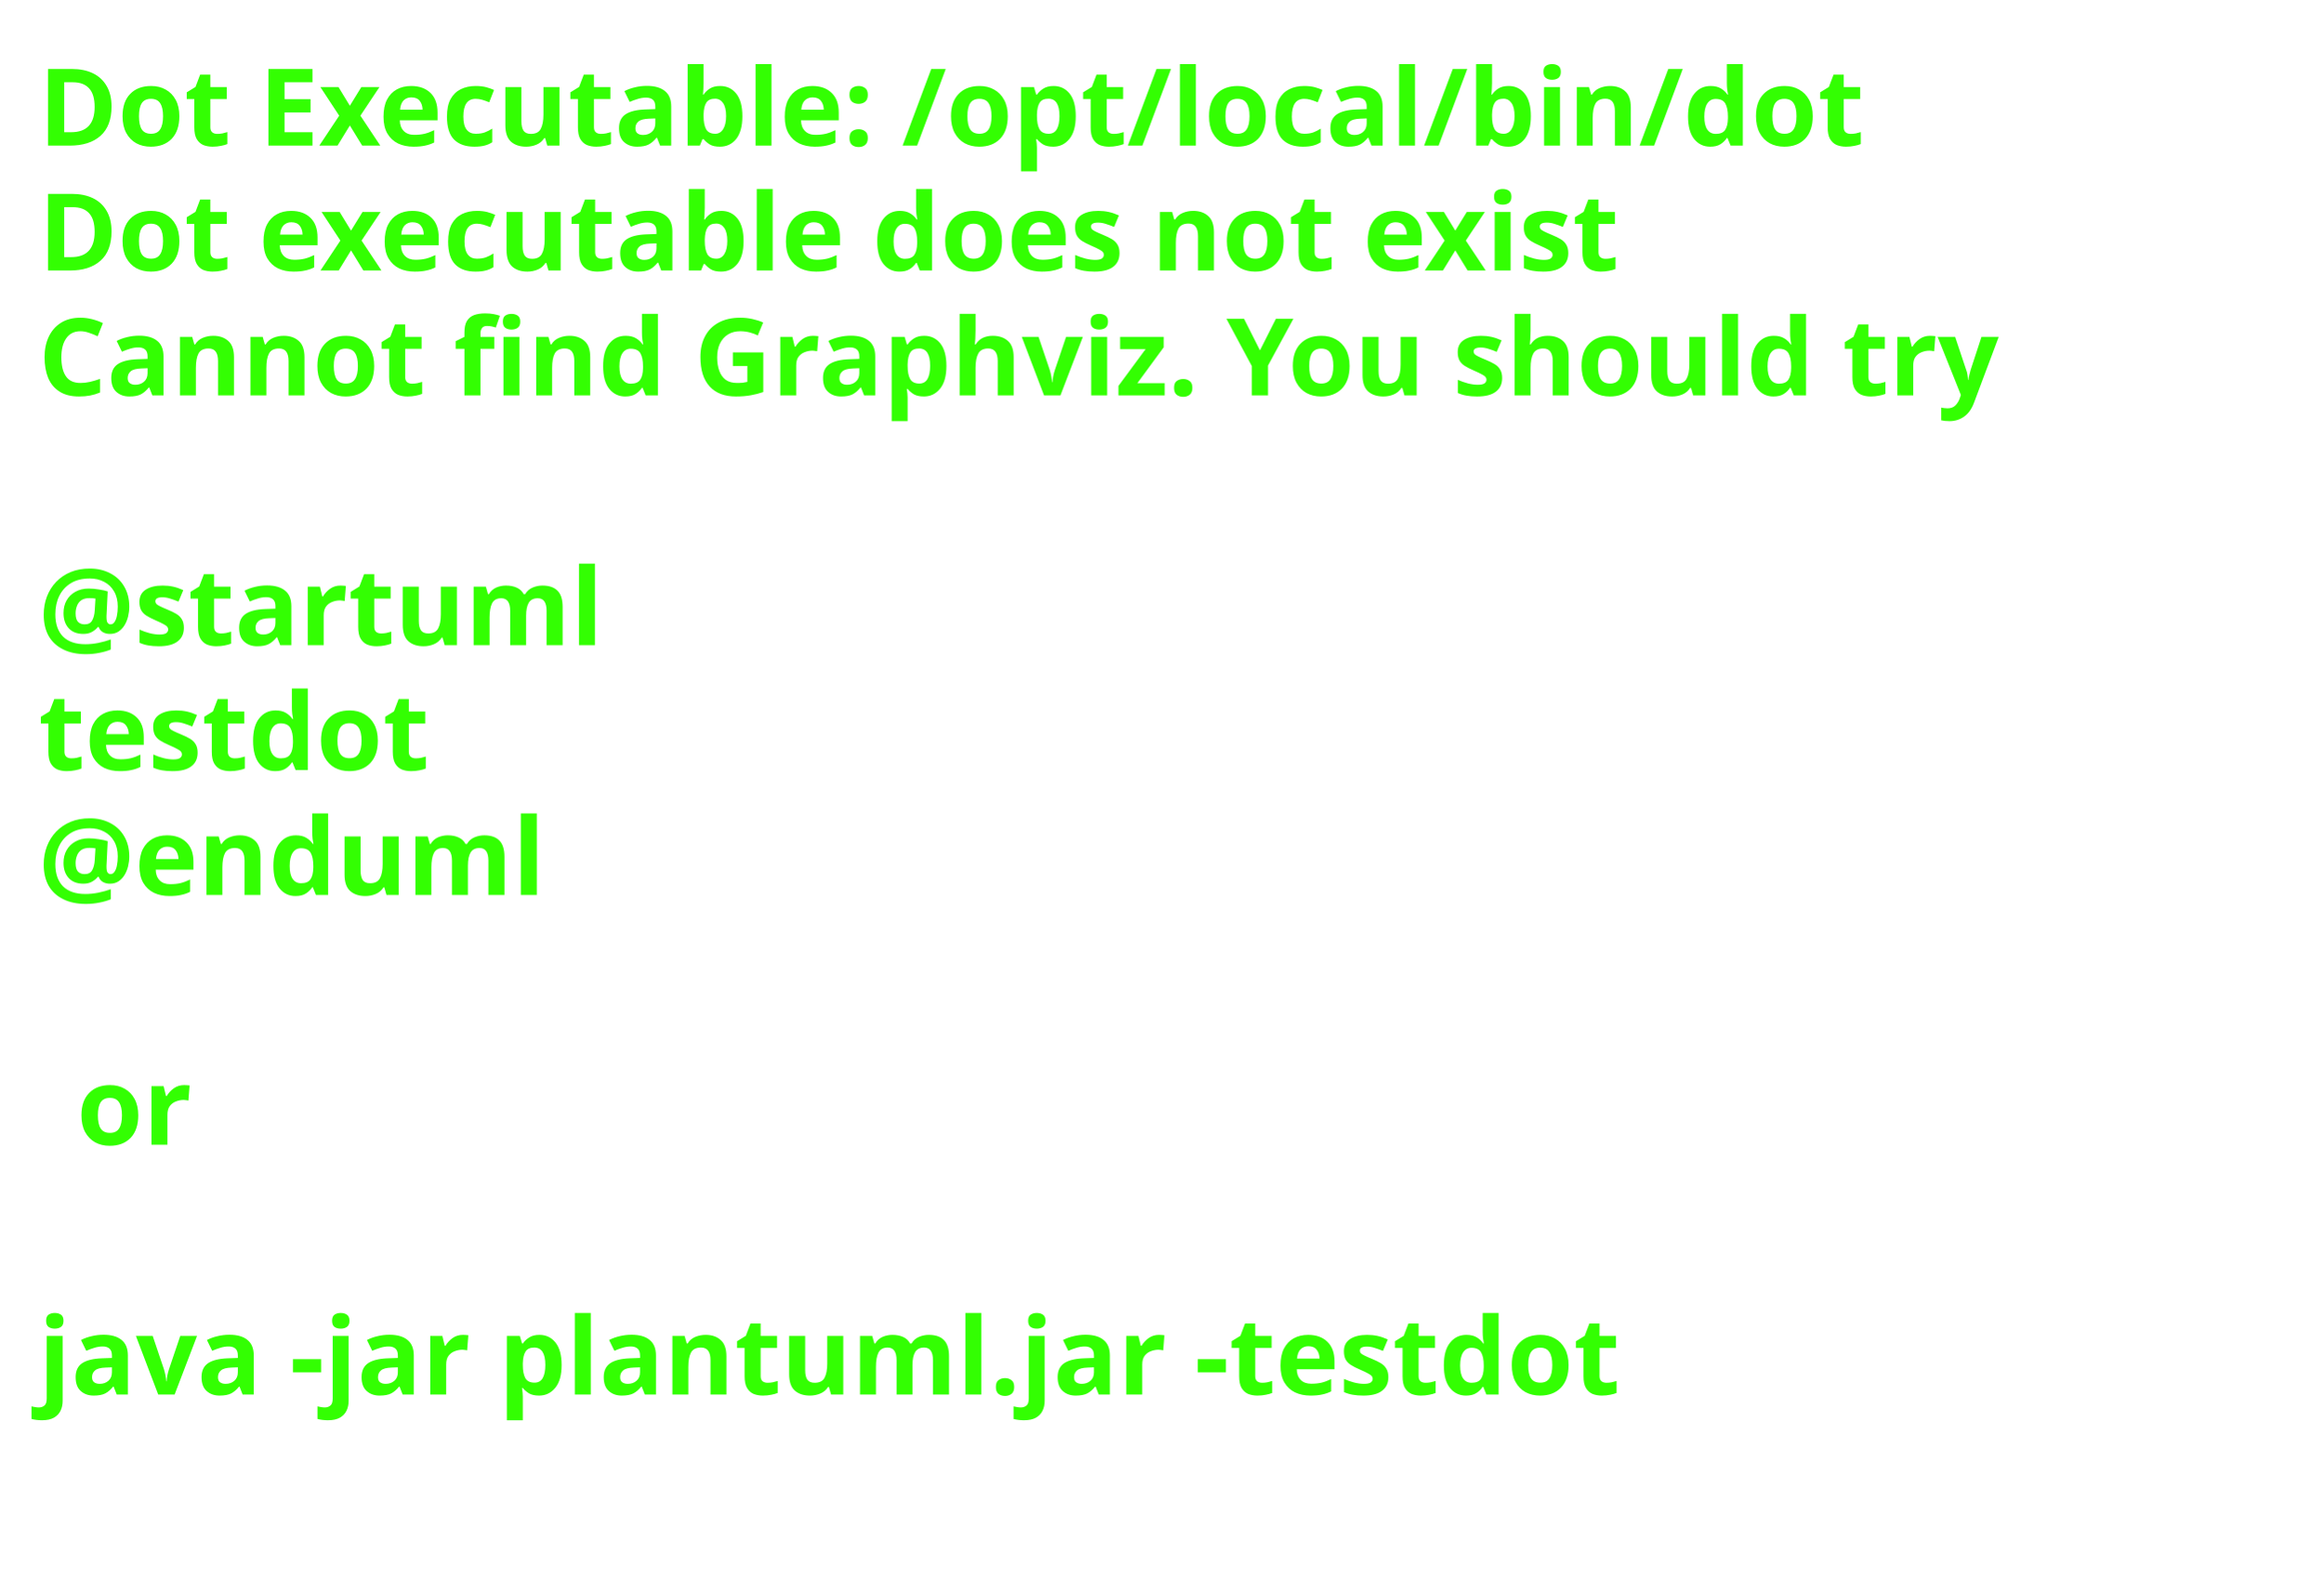
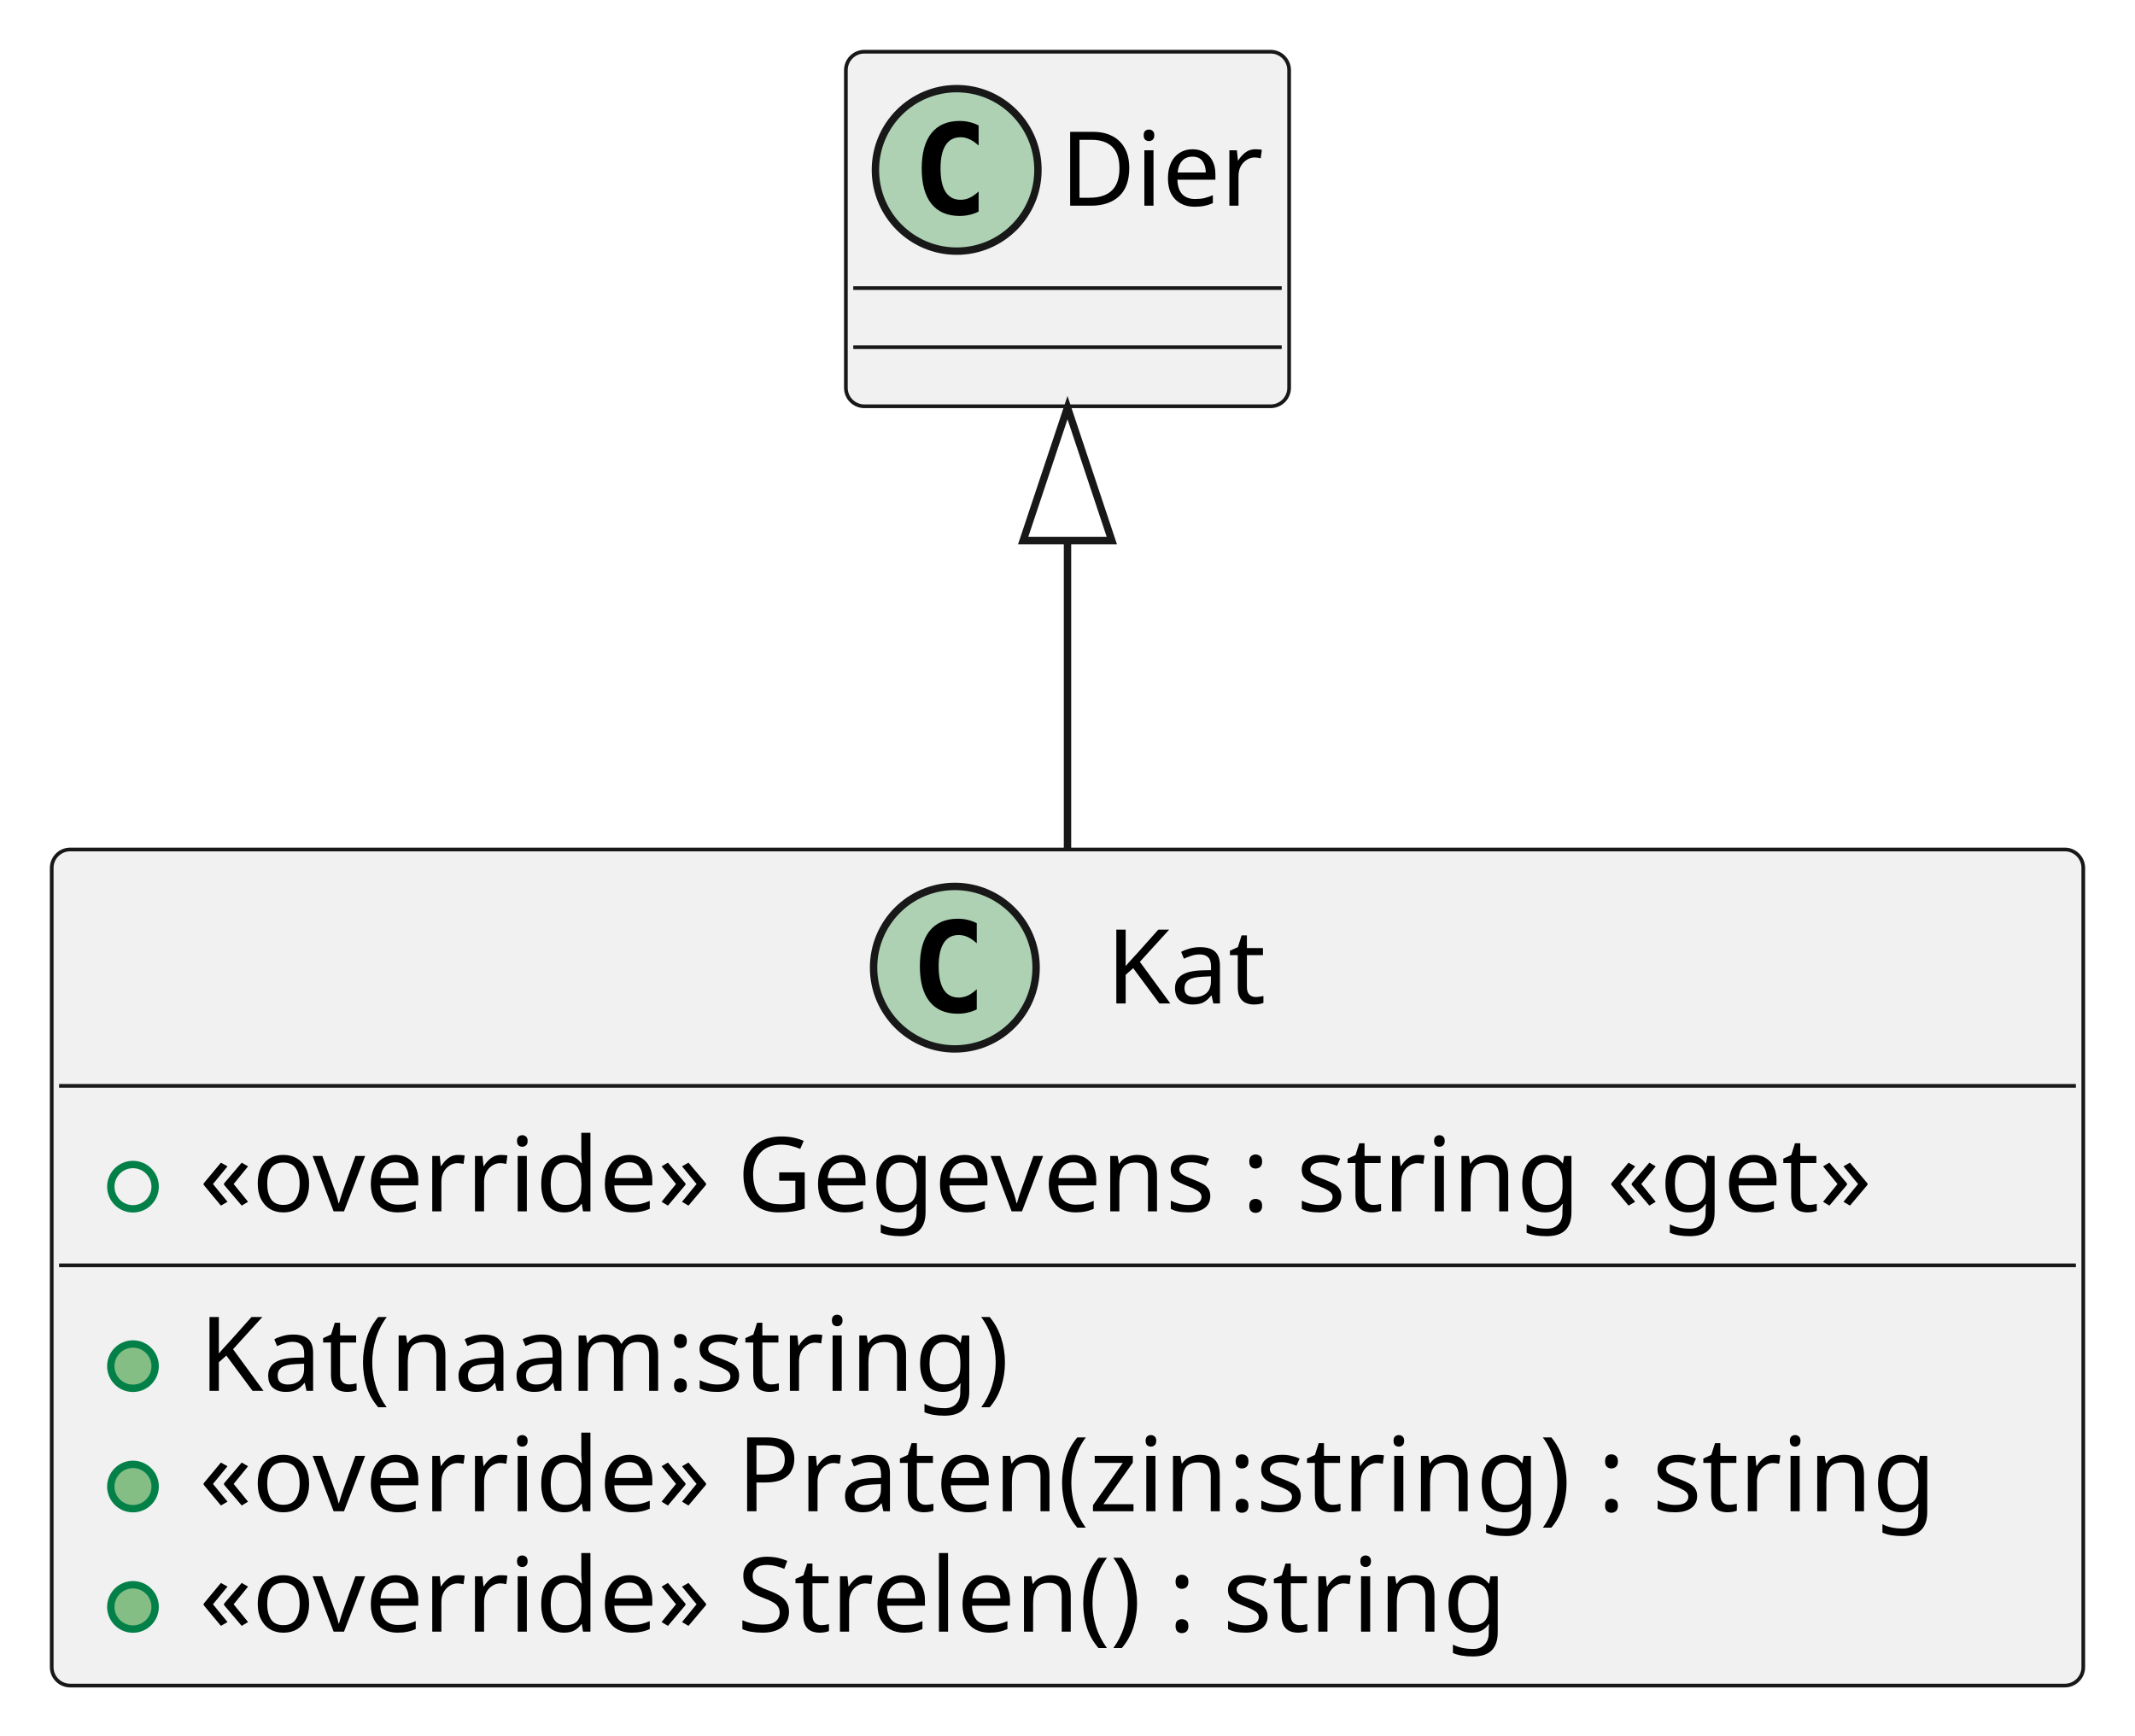
- <svg xmlns="http://www.w3.org/2000/svg" contentStyleType="text/css" height="206px" preserveAspectRatio="none" style="width:303px;height:206px;background:#FFFFFF;" version="1.1" viewBox="0 0 303 206" width="303px" zoomAndPan="magnify">
+ <svg xmlns="http://www.w3.org/2000/svg" contentStyleType="text/css" height="235px" preserveAspectRatio="none" style="width:289px;height:235px;background:#FFFFFF;" version="1.1" viewBox="0 0 289 235" width="289px" zoomAndPan="magnify">
  <defs />
  <g>
-     <text fill="#33FF02" font-family="sans-serif" font-size="14" font-weight="bold" lengthAdjust="spacing" textLength="261" x="5" y="19">Dot Executable: /opt/local/bin/dot</text>
-     <text fill="#33FF02" font-family="sans-serif" font-size="14" font-weight="bold" lengthAdjust="spacing" textLength="237" x="5" y="35.297">Dot executable does not exist</text>
-     <text fill="#33FF02" font-family="sans-serif" font-size="14" font-weight="bold" lengthAdjust="spacing" textLength="291" x="5" y="51.594">Cannot find Graphviz. You should try</text>
-     <text fill="#33FF02" font-family="sans-serif" font-size="14" font-weight="bold" lengthAdjust="spacing" textLength="5" x="5" y="67.891"> </text>
-     <text fill="#33FF02" font-family="sans-serif" font-size="14" font-weight="bold" lengthAdjust="spacing" textLength="79" x="5" y="84.188">@startuml</text>
-     <text fill="#33FF02" font-family="sans-serif" font-size="14" font-weight="bold" lengthAdjust="spacing" textLength="57" x="5" y="100.484">testdot</text>
-     <text fill="#33FF02" font-family="sans-serif" font-size="14" font-weight="bold" lengthAdjust="spacing" textLength="72" x="5" y="116.781">@enduml</text>
-     <text fill="#33FF02" font-family="sans-serif" font-size="14" font-weight="bold" lengthAdjust="spacing" textLength="5" x="5" y="133.078"> </text>
-     <text fill="#33FF02" font-family="sans-serif" font-size="14" font-weight="bold" lengthAdjust="spacing" textLength="17" x="10" y="149.375">or</text>
-     <text fill="#33FF02" font-family="sans-serif" font-size="14" font-weight="bold" lengthAdjust="spacing" textLength="5" x="5" y="165.672"> </text>
-     <text fill="#33FF02" font-family="sans-serif" font-size="14" font-weight="bold" lengthAdjust="spacing" textLength="227" x="5" y="181.969">java -jar plantuml.jar -testdot</text>
-     <text fill="#33FF02" font-family="sans-serif" font-size="14" font-weight="bold" lengthAdjust="spacing" textLength="5" x="5" y="198.266"> </text>
+     <g id="elem_Kat">
+       <rect codeLine="1" fill="#F1F1F1" height="113.188" id="Kat" rx="2.5" ry="2.5" style="stroke:#181818;stroke-width:0.5;" width="275" x="7" y="115" />
+       <ellipse cx="129.25" cy="131" fill="#ADD1B2" rx="11" ry="11" style="stroke:#181818;stroke-width:1.0;" />
+       <path d="M132.219,136.641 Q131.641,136.938 131,137.078 Q130.359,137.234 129.656,137.234 Q127.156,137.234 125.828,135.594 Q124.516,133.938 124.516,130.812 Q124.516,127.688 125.828,126.031 Q127.156,124.375 129.656,124.375 Q130.359,124.375 131,124.531 Q131.656,124.688 132.219,124.984 L132.219,127.703 Q131.594,127.125 131,126.859 Q130.406,126.578 129.781,126.578 Q128.438,126.578 127.75,127.656 Q127.062,128.719 127.062,130.812 Q127.062,132.906 127.75,133.984 Q128.438,135.047 129.781,135.047 Q130.406,135.047 131,134.781 Q131.594,134.5 132.219,133.922 L132.219,136.641 Z " fill="#000000" />
+       <text fill="#000000" font-family="sans-serif" font-size="14" lengthAdjust="spacing" textLength="22" x="149.75" y="135.847">Kat</text>
+       <line style="stroke:#181818;stroke-width:0.5;" x1="8" x2="281" y1="147" y2="147" />
+       <ellipse cx="18" cy="160.648" fill="none" rx="3" ry="3" style="stroke:#038048;stroke-width:1.0;" />
+       <text fill="#000000" font-family="sans-serif" font-size="14" lengthAdjust="spacing" textLength="246" x="27" y="163.995">«override» Gegevens : string «get»</text>
+       <line style="stroke:#181818;stroke-width:0.5;" x1="8" x2="281" y1="171.297" y2="171.297" />
+       <ellipse cx="18" cy="184.945" fill="#84BE84" rx="3" ry="3" style="stroke:#038048;stroke-width:1.0;" />
+       <text fill="#000000" font-family="sans-serif" font-size="14" lengthAdjust="spacing" textLength="114" x="27" y="188.292">Kat(naam:string)</text>
+       <ellipse cx="18" cy="201.242" fill="#84BE84" rx="3" ry="3" style="stroke:#038048;stroke-width:1.0;" />
+       <text fill="#000000" font-family="sans-serif" font-size="14" lengthAdjust="spacing" textLength="249" x="27" y="204.589">«override» Praten(zin:string) : string</text>
+       <ellipse cx="18" cy="217.539" fill="#84BE84" rx="3" ry="3" style="stroke:#038048;stroke-width:1.0;" />
+       <text fill="#000000" font-family="sans-serif" font-size="14" lengthAdjust="spacing" textLength="189" x="27" y="220.886">«override» Strelen() : string</text>
+     </g>
+     <g id="elem_Dier">
+       <rect fill="#F1F1F1" height="48" id="Dier" rx="2.5" ry="2.5" style="stroke:#181818;stroke-width:0.5;" width="60" x="114.5" y="7" />
+       <ellipse cx="129.5" cy="23" fill="#ADD1B2" rx="11" ry="11" style="stroke:#181818;stroke-width:1.0;" />
+       <path d="M132.469,28.641 Q131.891,28.938 131.25,29.078 Q130.609,29.234 129.906,29.234 Q127.406,29.234 126.078,27.594 Q124.766,25.938 124.766,22.812 Q124.766,19.688 126.078,18.031 Q127.406,16.375 129.906,16.375 Q130.609,16.375 131.25,16.531 Q131.906,16.688 132.469,16.984 L132.469,19.703 Q131.844,19.125 131.25,18.859 Q130.656,18.578 130.031,18.578 Q128.688,18.578 128,19.656 Q127.312,20.719 127.312,22.812 Q127.312,24.906 128,25.984 Q128.688,27.047 130.031,27.047 Q130.656,27.047 131.25,26.781 Q131.844,26.5 132.469,25.922 L132.469,28.641 Z " fill="#000000" />
+       <text fill="#000000" font-family="sans-serif" font-size="14" lengthAdjust="spacing" textLength="28" x="143.5" y="27.847">Dier</text>
+       <line style="stroke:#181818;stroke-width:0.5;" x1="115.5" x2="173.5" y1="39" y2="39" />
+       <line style="stroke:#181818;stroke-width:0.5;" x1="115.5" x2="173.5" y1="47" y2="47" />
+     </g>
+     <g id="link_Dier_Kat">
+       <path codeLine="7" d="M144.5,73.18 C144.5,89.51 144.5,94.08 144.5,114.94 " fill="none" id="Dier-backto-Kat" style="stroke:#181818;stroke-width:1.0;" />
+       <polygon fill="none" points="144.5,55.18,138.5,73.18,150.5,73.18,144.5,55.18" style="stroke:#181818;stroke-width:1.0;" />
+     </g>
  </g>
</svg>
